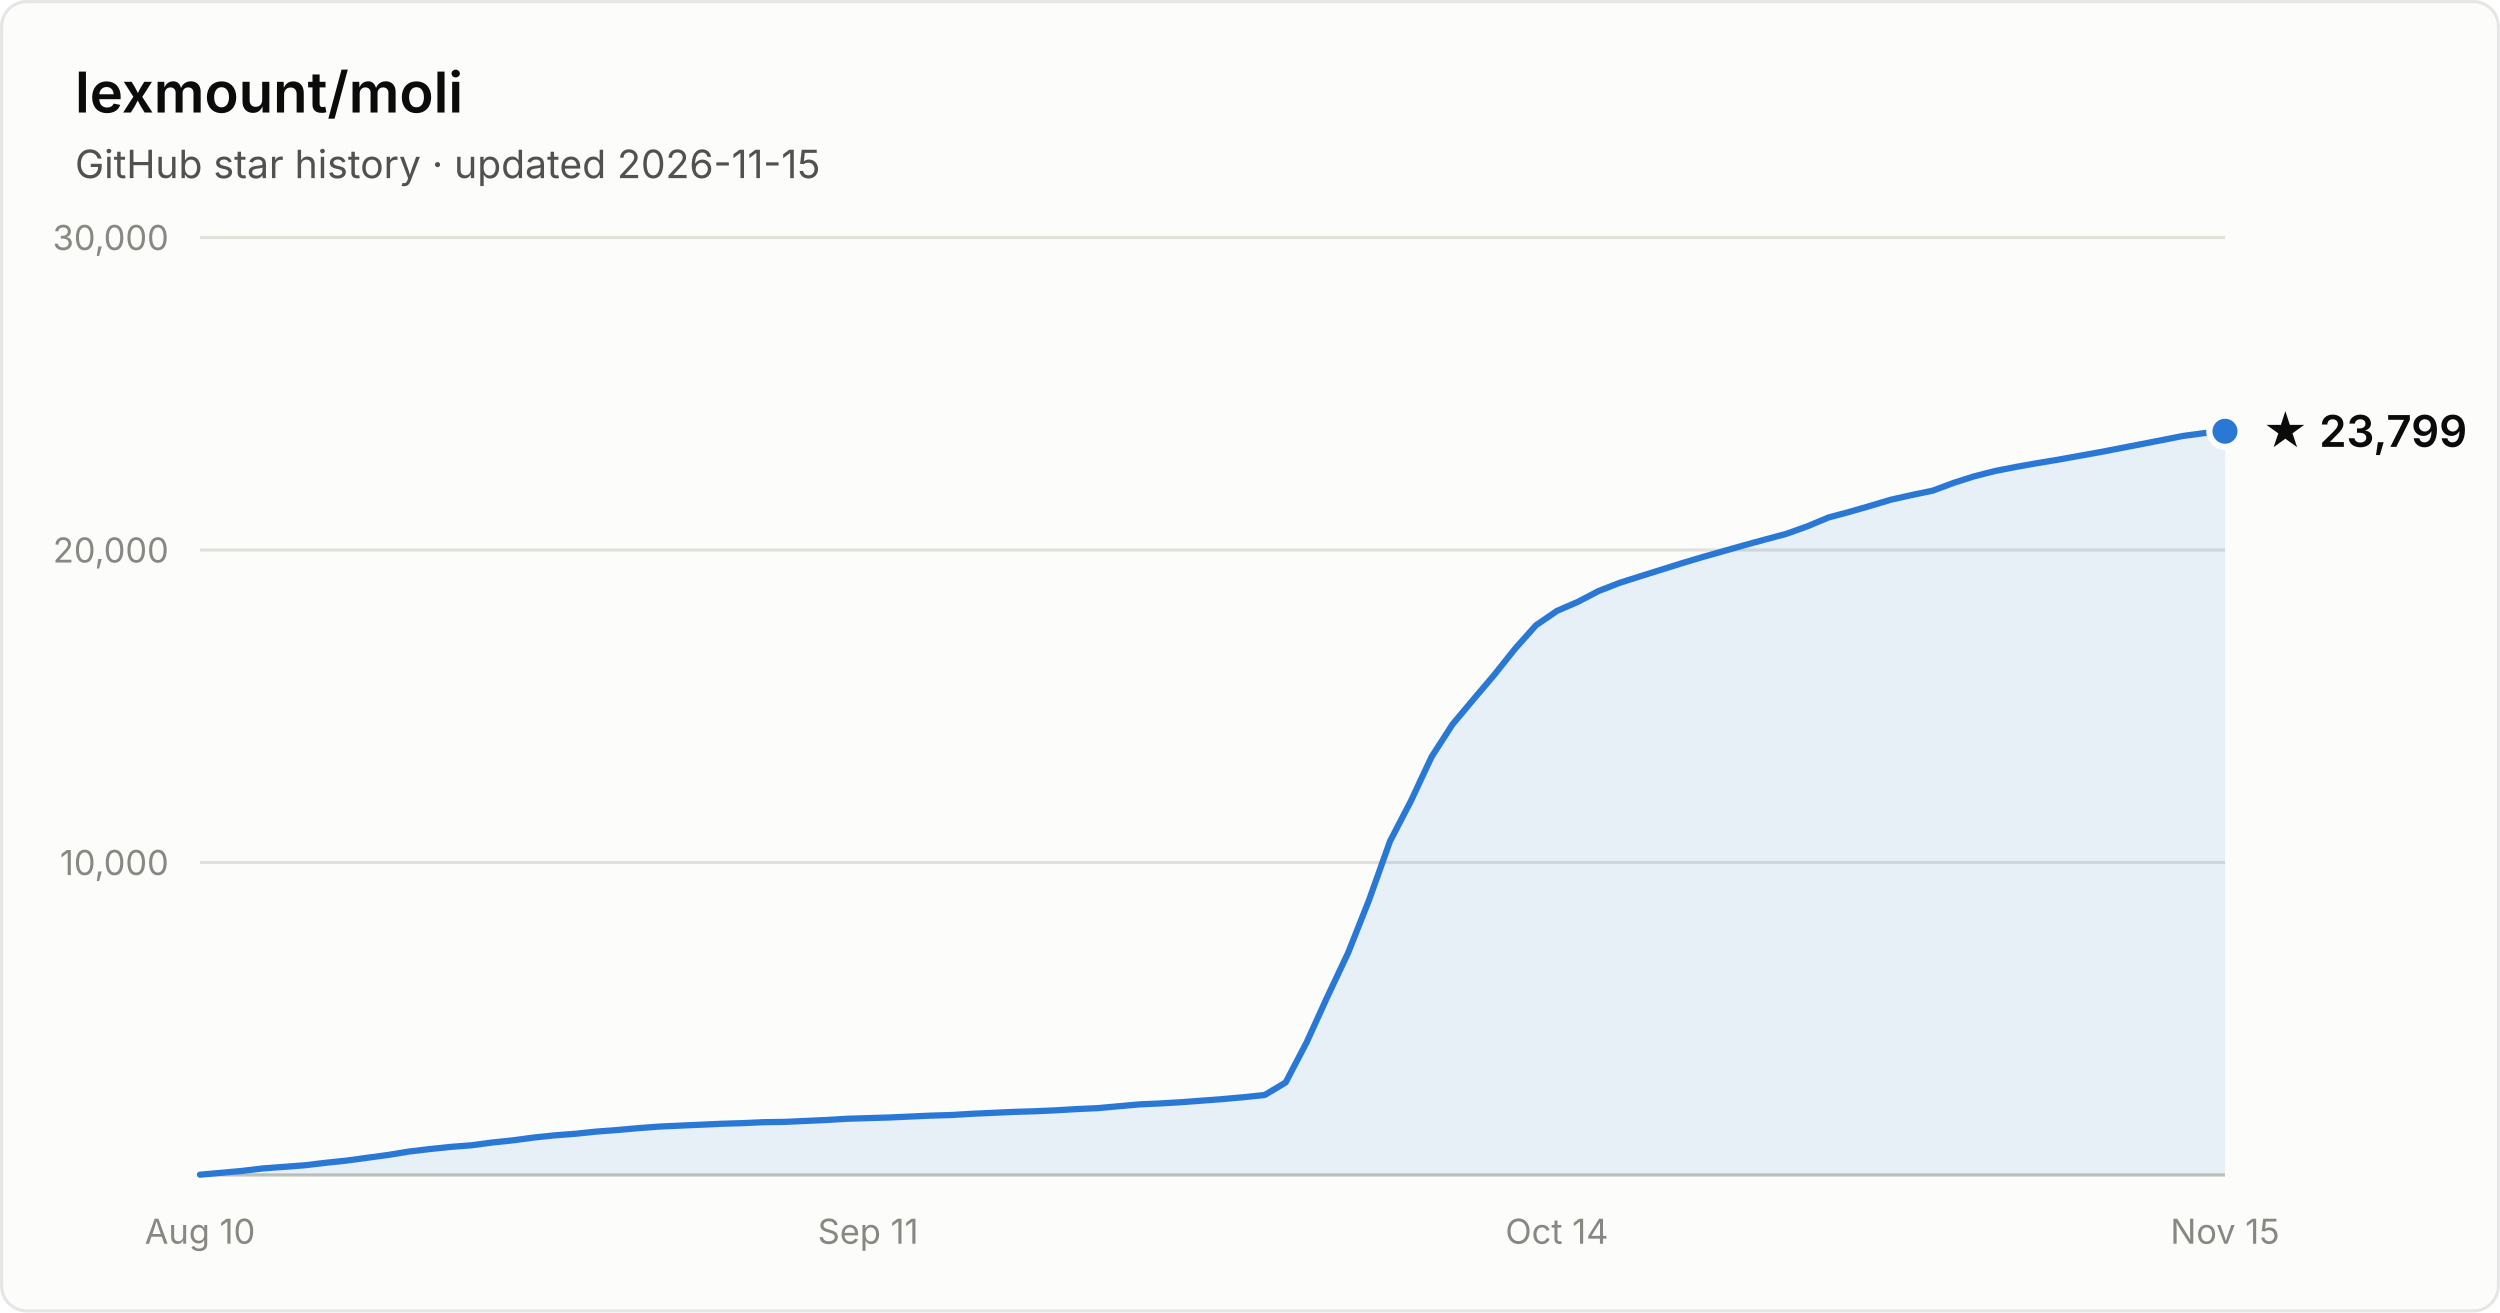
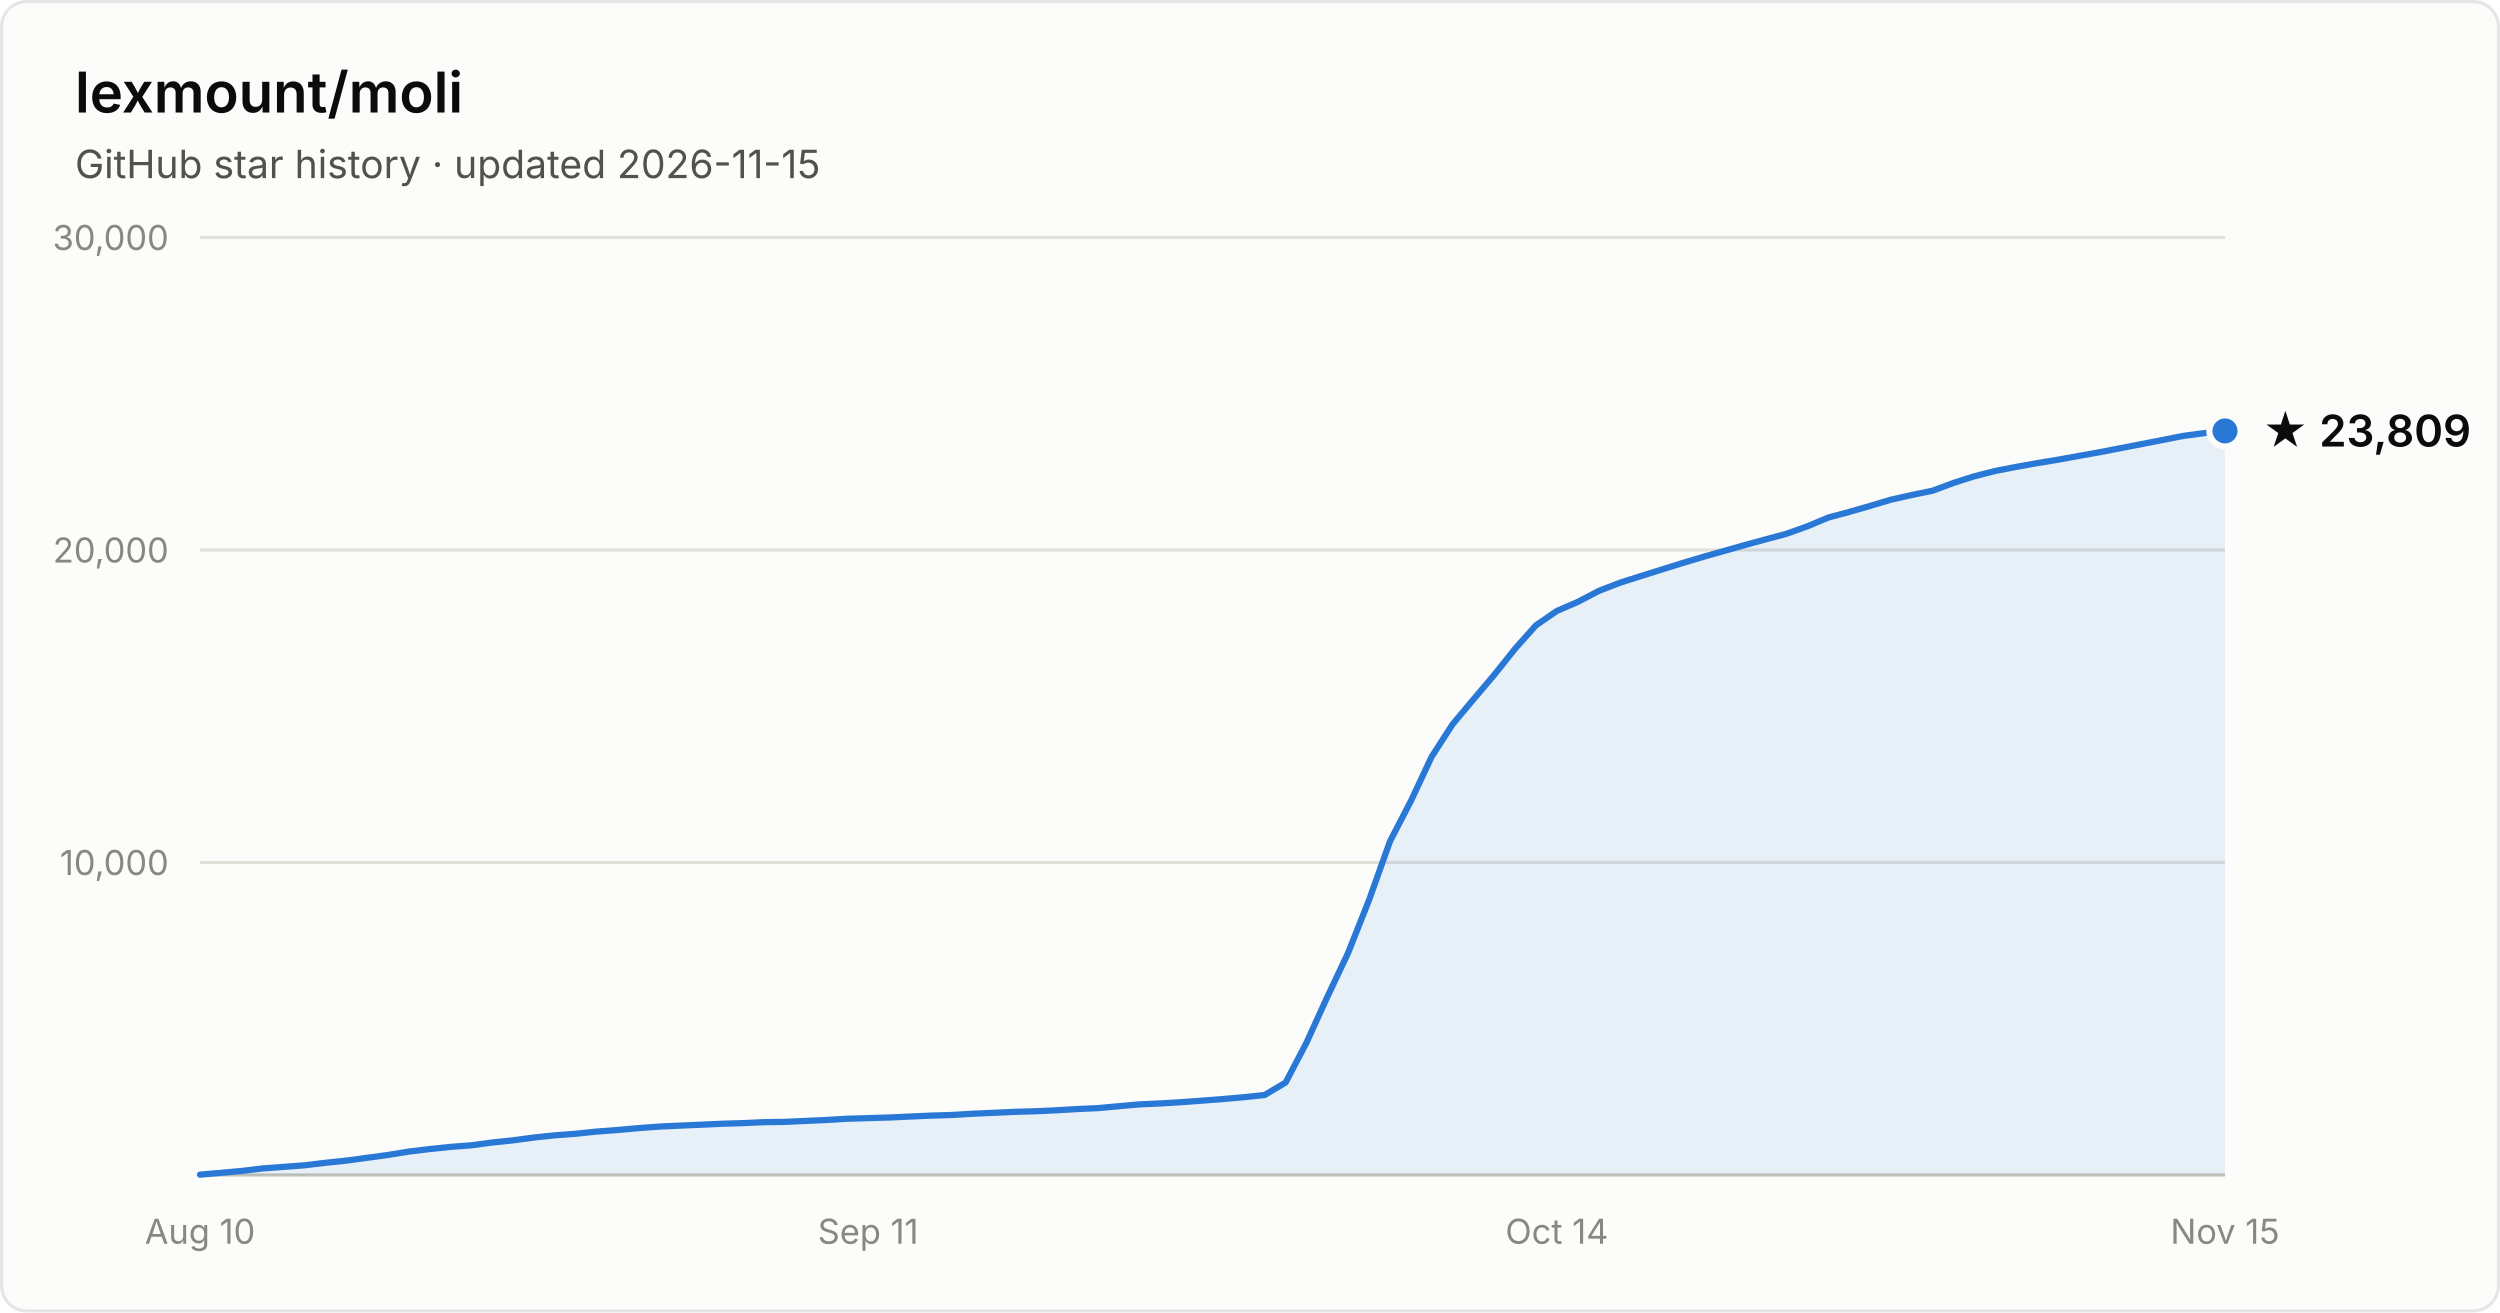
- <svg xmlns="http://www.w3.org/2000/svg" width="800" height="420" viewBox="0 0 800 420" font-family="system-ui, -apple-system, Segoe UI, sans-serif" role="img" aria-label="Star history of lexmount/moli: 23,799 stars as of 2026-11-15">
+ <svg xmlns="http://www.w3.org/2000/svg" width="800" height="420" viewBox="0 0 800 420" font-family="system-ui, -apple-system, Segoe UI, sans-serif" role="img" aria-label="Star history of lexmount/moli: 23,809 stars as of 2026-11-15">
  <rect x="0.5" y="0.5" width="799" height="419" rx="8" fill="#fcfcfb" stroke="rgba(11,11,11,0.10)" />
  <text x="24" y="36" fill="#0b0b0b" font-size="18" font-weight="600">lexmount/moli</text>
  <text x="24" y="57" fill="#52514e" font-size="12.5">GitHub star history · updated 2026-11-15</text>
  <line x1="64" y1="276.0" x2="712" y2="276.0" stroke="#e1e0d9" stroke-width="1" />
  <text x="54" y="280.0" text-anchor="end" fill="#898781" font-size="11" style="font-variant-numeric:tabular-nums">10,000</text>
  <line x1="64" y1="176.0" x2="712" y2="176.0" stroke="#e1e0d9" stroke-width="1" />
  <text x="54" y="180.0" text-anchor="end" fill="#898781" font-size="11" style="font-variant-numeric:tabular-nums">20,000</text>
  <line x1="64" y1="76.0" x2="712" y2="76.0" stroke="#e1e0d9" stroke-width="1" />
  <text x="54" y="80.0" text-anchor="end" fill="#898781" font-size="11" style="font-variant-numeric:tabular-nums">30,000</text>
  <line x1="64" y1="376" x2="712" y2="376" stroke="#c3c2b7" stroke-width="1" />
  <text x="64.0" y="398" text-anchor="middle" fill="#898781" font-size="11" style="font-variant-numeric:tabular-nums">Aug 10</text>
  <text x="277.8" y="398" text-anchor="middle" fill="#898781" font-size="11" style="font-variant-numeric:tabular-nums">Sep 11</text>
  <text x="498.2" y="398" text-anchor="middle" fill="#898781" font-size="11" style="font-variant-numeric:tabular-nums">Oct 14</text>
  <text x="712.0" y="398" text-anchor="middle" fill="#898781" font-size="11" style="font-variant-numeric:tabular-nums">Nov 15</text>
-   <path d="M64.0 375.9 L70.7 375.3 L77.4 374.7 L84.0 373.9 L90.7 373.4 L97.4 372.9 L104.1 372.1 L110.8 371.4 L117.4 370.5 L124.1 369.6 L130.8 368.5 L137.5 367.7 L144.2 367.0 L150.8 366.5 L157.5 365.6 L164.2 364.9 L170.9 364.0 L177.6 363.3 L184.2 362.8 L190.9 362.1 L197.6 361.6 L204.3 361.0 L211.0 360.5 L217.6 360.2 L224.3 359.9 L231.0 359.6 L237.7 359.4 L244.4 359.1 L251.1 359.0 L257.7 358.7 L264.4 358.4 L271.1 358.0 L277.8 357.8 L284.5 357.6 L291.1 357.3 L297.8 357.0 L304.5 356.8 L311.2 356.4 L317.9 356.1 L324.5 355.8 L331.2 355.6 L337.9 355.3 L344.6 354.9 L351.3 354.6 L357.9 354.0 L364.6 353.4 L371.3 353.1 L378.0 352.7 L384.7 352.2 L391.3 351.7 L398.0 351.1 L404.7 350.4 L411.4 346.4 L418.1 333.6 L424.7 319.1 L431.4 304.9 L438.1 288.0 L444.8 269.2 L451.5 256.3 L458.1 242.2 L464.8 231.8 L471.5 223.8 L478.2 215.9 L484.9 207.5 L491.5 200.1 L498.2 195.5 L504.9 192.6 L511.6 189.1 L518.3 186.5 L524.9 184.4 L531.6 182.3 L538.3 180.2 L545.0 178.2 L551.7 176.3 L558.4 174.4 L565.0 172.6 L571.7 170.8 L578.4 168.4 L585.1 165.6 L591.8 163.8 L598.4 161.9 L605.1 159.9 L611.8 158.4 L618.5 157.0 L625.2 154.5 L631.8 152.4 L638.5 150.7 L645.2 149.4 L651.9 148.2 L658.6 147.1 L665.2 145.9 L671.9 144.7 L678.6 143.4 L685.3 142.1 L692.0 140.8 L698.6 139.5 L705.3 138.6 L712.0 138.0 L712.0 376 L64.0 376 Z" fill="#2a78d6" fill-opacity="0.1" />
-   <path d="M64.0 375.9 L70.7 375.3 L77.4 374.7 L84.0 373.9 L90.7 373.4 L97.4 372.9 L104.1 372.1 L110.8 371.4 L117.4 370.5 L124.1 369.6 L130.8 368.5 L137.5 367.7 L144.2 367.0 L150.8 366.5 L157.5 365.6 L164.2 364.9 L170.9 364.0 L177.6 363.3 L184.2 362.8 L190.9 362.1 L197.6 361.6 L204.3 361.0 L211.0 360.5 L217.6 360.2 L224.3 359.9 L231.0 359.6 L237.7 359.4 L244.4 359.1 L251.1 359.0 L257.7 358.7 L264.4 358.4 L271.1 358.0 L277.8 357.8 L284.5 357.6 L291.1 357.3 L297.8 357.0 L304.5 356.8 L311.2 356.4 L317.9 356.1 L324.5 355.8 L331.2 355.6 L337.9 355.3 L344.6 354.9 L351.3 354.6 L357.9 354.0 L364.6 353.4 L371.3 353.1 L378.0 352.7 L384.7 352.2 L391.3 351.7 L398.0 351.1 L404.7 350.4 L411.4 346.4 L418.1 333.6 L424.7 319.1 L431.4 304.9 L438.1 288.0 L444.8 269.2 L451.5 256.3 L458.1 242.2 L464.8 231.8 L471.5 223.8 L478.2 215.9 L484.9 207.5 L491.5 200.1 L498.2 195.5 L504.9 192.6 L511.6 189.1 L518.3 186.5 L524.9 184.4 L531.6 182.3 L538.3 180.2 L545.0 178.2 L551.7 176.3 L558.4 174.4 L565.0 172.6 L571.7 170.8 L578.4 168.4 L585.1 165.6 L591.8 163.8 L598.4 161.9 L605.1 159.9 L611.8 158.4 L618.5 157.0 L625.2 154.5 L631.8 152.4 L638.5 150.7 L645.2 149.4 L651.9 148.2 L658.6 147.1 L665.2 145.9 L671.9 144.7 L678.6 143.4 L685.3 142.1 L692.0 140.8 L698.6 139.5 L705.3 138.6 L712.0 138.0" fill="none" stroke="#2a78d6" stroke-width="2" stroke-linejoin="round" stroke-linecap="round" />
-   <circle cx="712.0" cy="138.0" r="5" fill="#2a78d6" stroke="#fcfcfb" stroke-width="2" />
-   <text x="724.0" y="143.0" fill="#0b0b0b" font-size="14" font-weight="600">★ 23,799</text>
+   <path d="M64.0 375.9 L70.7 375.3 L77.4 374.7 L84.0 373.9 L90.7 373.4 L97.4 372.9 L104.1 372.1 L110.8 371.4 L117.4 370.5 L124.1 369.6 L130.8 368.5 L137.5 367.7 L144.2 367.0 L150.8 366.5 L157.5 365.6 L164.2 364.9 L170.9 364.0 L177.6 363.3 L184.2 362.8 L190.9 362.1 L197.6 361.6 L204.3 361.0 L211.0 360.5 L217.6 360.2 L224.3 359.9 L231.0 359.6 L237.7 359.4 L244.4 359.1 L251.1 359.0 L257.7 358.7 L264.4 358.4 L271.1 358.0 L277.8 357.8 L284.5 357.6 L291.1 357.3 L297.8 357.0 L304.5 356.8 L311.2 356.4 L317.9 356.1 L324.5 355.8 L331.2 355.6 L337.9 355.3 L344.6 354.9 L351.3 354.6 L357.9 354.0 L364.6 353.4 L371.3 353.1 L378.0 352.7 L384.7 352.2 L391.3 351.7 L398.0 351.1 L404.7 350.4 L411.4 346.4 L418.1 333.6 L424.7 319.1 L431.4 304.9 L438.1 288.0 L444.8 269.2 L451.5 256.3 L458.1 242.2 L464.8 231.8 L471.5 223.8 L478.2 215.9 L484.9 207.5 L491.5 200.1 L498.2 195.5 L504.9 192.6 L511.6 189.1 L518.3 186.5 L524.9 184.4 L531.6 182.3 L538.3 180.2 L545.0 178.2 L551.7 176.3 L558.4 174.4 L565.0 172.6 L571.7 170.8 L578.4 168.4 L585.1 165.6 L591.8 163.8 L598.4 161.9 L605.1 159.9 L611.8 158.4 L618.5 157.0 L625.2 154.5 L631.8 152.4 L638.5 150.7 L645.2 149.4 L651.9 148.2 L658.6 147.1 L665.2 145.9 L671.9 144.7 L678.6 143.4 L685.3 142.1 L692.0 140.8 L698.6 139.5 L705.3 138.6 L712.0 137.9 L712.0 376 L64.0 376 Z" fill="#2a78d6" fill-opacity="0.1" />
+   <path d="M64.0 375.9 L70.7 375.3 L77.4 374.7 L84.0 373.9 L90.7 373.4 L97.4 372.9 L104.1 372.1 L110.8 371.4 L117.4 370.5 L124.1 369.6 L130.8 368.5 L137.5 367.7 L144.2 367.0 L150.8 366.5 L157.5 365.6 L164.2 364.9 L170.9 364.0 L177.6 363.3 L184.2 362.8 L190.9 362.1 L197.6 361.6 L204.3 361.0 L211.0 360.5 L217.6 360.2 L224.3 359.9 L231.0 359.6 L237.7 359.4 L244.4 359.1 L251.1 359.0 L257.7 358.7 L264.4 358.4 L271.1 358.0 L277.8 357.8 L284.5 357.6 L291.1 357.3 L297.8 357.0 L304.5 356.8 L311.2 356.4 L317.9 356.1 L324.5 355.8 L331.2 355.6 L337.9 355.3 L344.6 354.9 L351.3 354.6 L357.9 354.0 L364.6 353.4 L371.3 353.1 L378.0 352.7 L384.7 352.2 L391.3 351.7 L398.0 351.1 L404.7 350.4 L411.4 346.4 L418.1 333.6 L424.7 319.1 L431.4 304.9 L438.1 288.0 L444.8 269.2 L451.5 256.3 L458.1 242.2 L464.8 231.8 L471.5 223.8 L478.2 215.9 L484.9 207.5 L491.5 200.1 L498.2 195.5 L504.9 192.6 L511.6 189.1 L518.3 186.5 L524.9 184.4 L531.6 182.3 L538.3 180.2 L545.0 178.2 L551.7 176.3 L558.4 174.4 L565.0 172.6 L571.7 170.8 L578.4 168.4 L585.1 165.6 L591.8 163.8 L598.4 161.9 L605.1 159.9 L611.8 158.4 L618.5 157.0 L625.2 154.5 L631.8 152.4 L638.5 150.7 L645.2 149.4 L651.9 148.2 L658.6 147.1 L665.2 145.9 L671.9 144.7 L678.6 143.4 L685.3 142.1 L692.0 140.8 L698.6 139.5 L705.3 138.6 L712.0 137.9" fill="none" stroke="#2a78d6" stroke-width="2" stroke-linejoin="round" stroke-linecap="round" />
+   <circle cx="712.0" cy="137.9" r="5" fill="#2a78d6" stroke="#fcfcfb" stroke-width="2" />
+   <text x="724.0" y="142.9" fill="#0b0b0b" font-size="14" font-weight="600">★ 23,809</text>
</svg>
